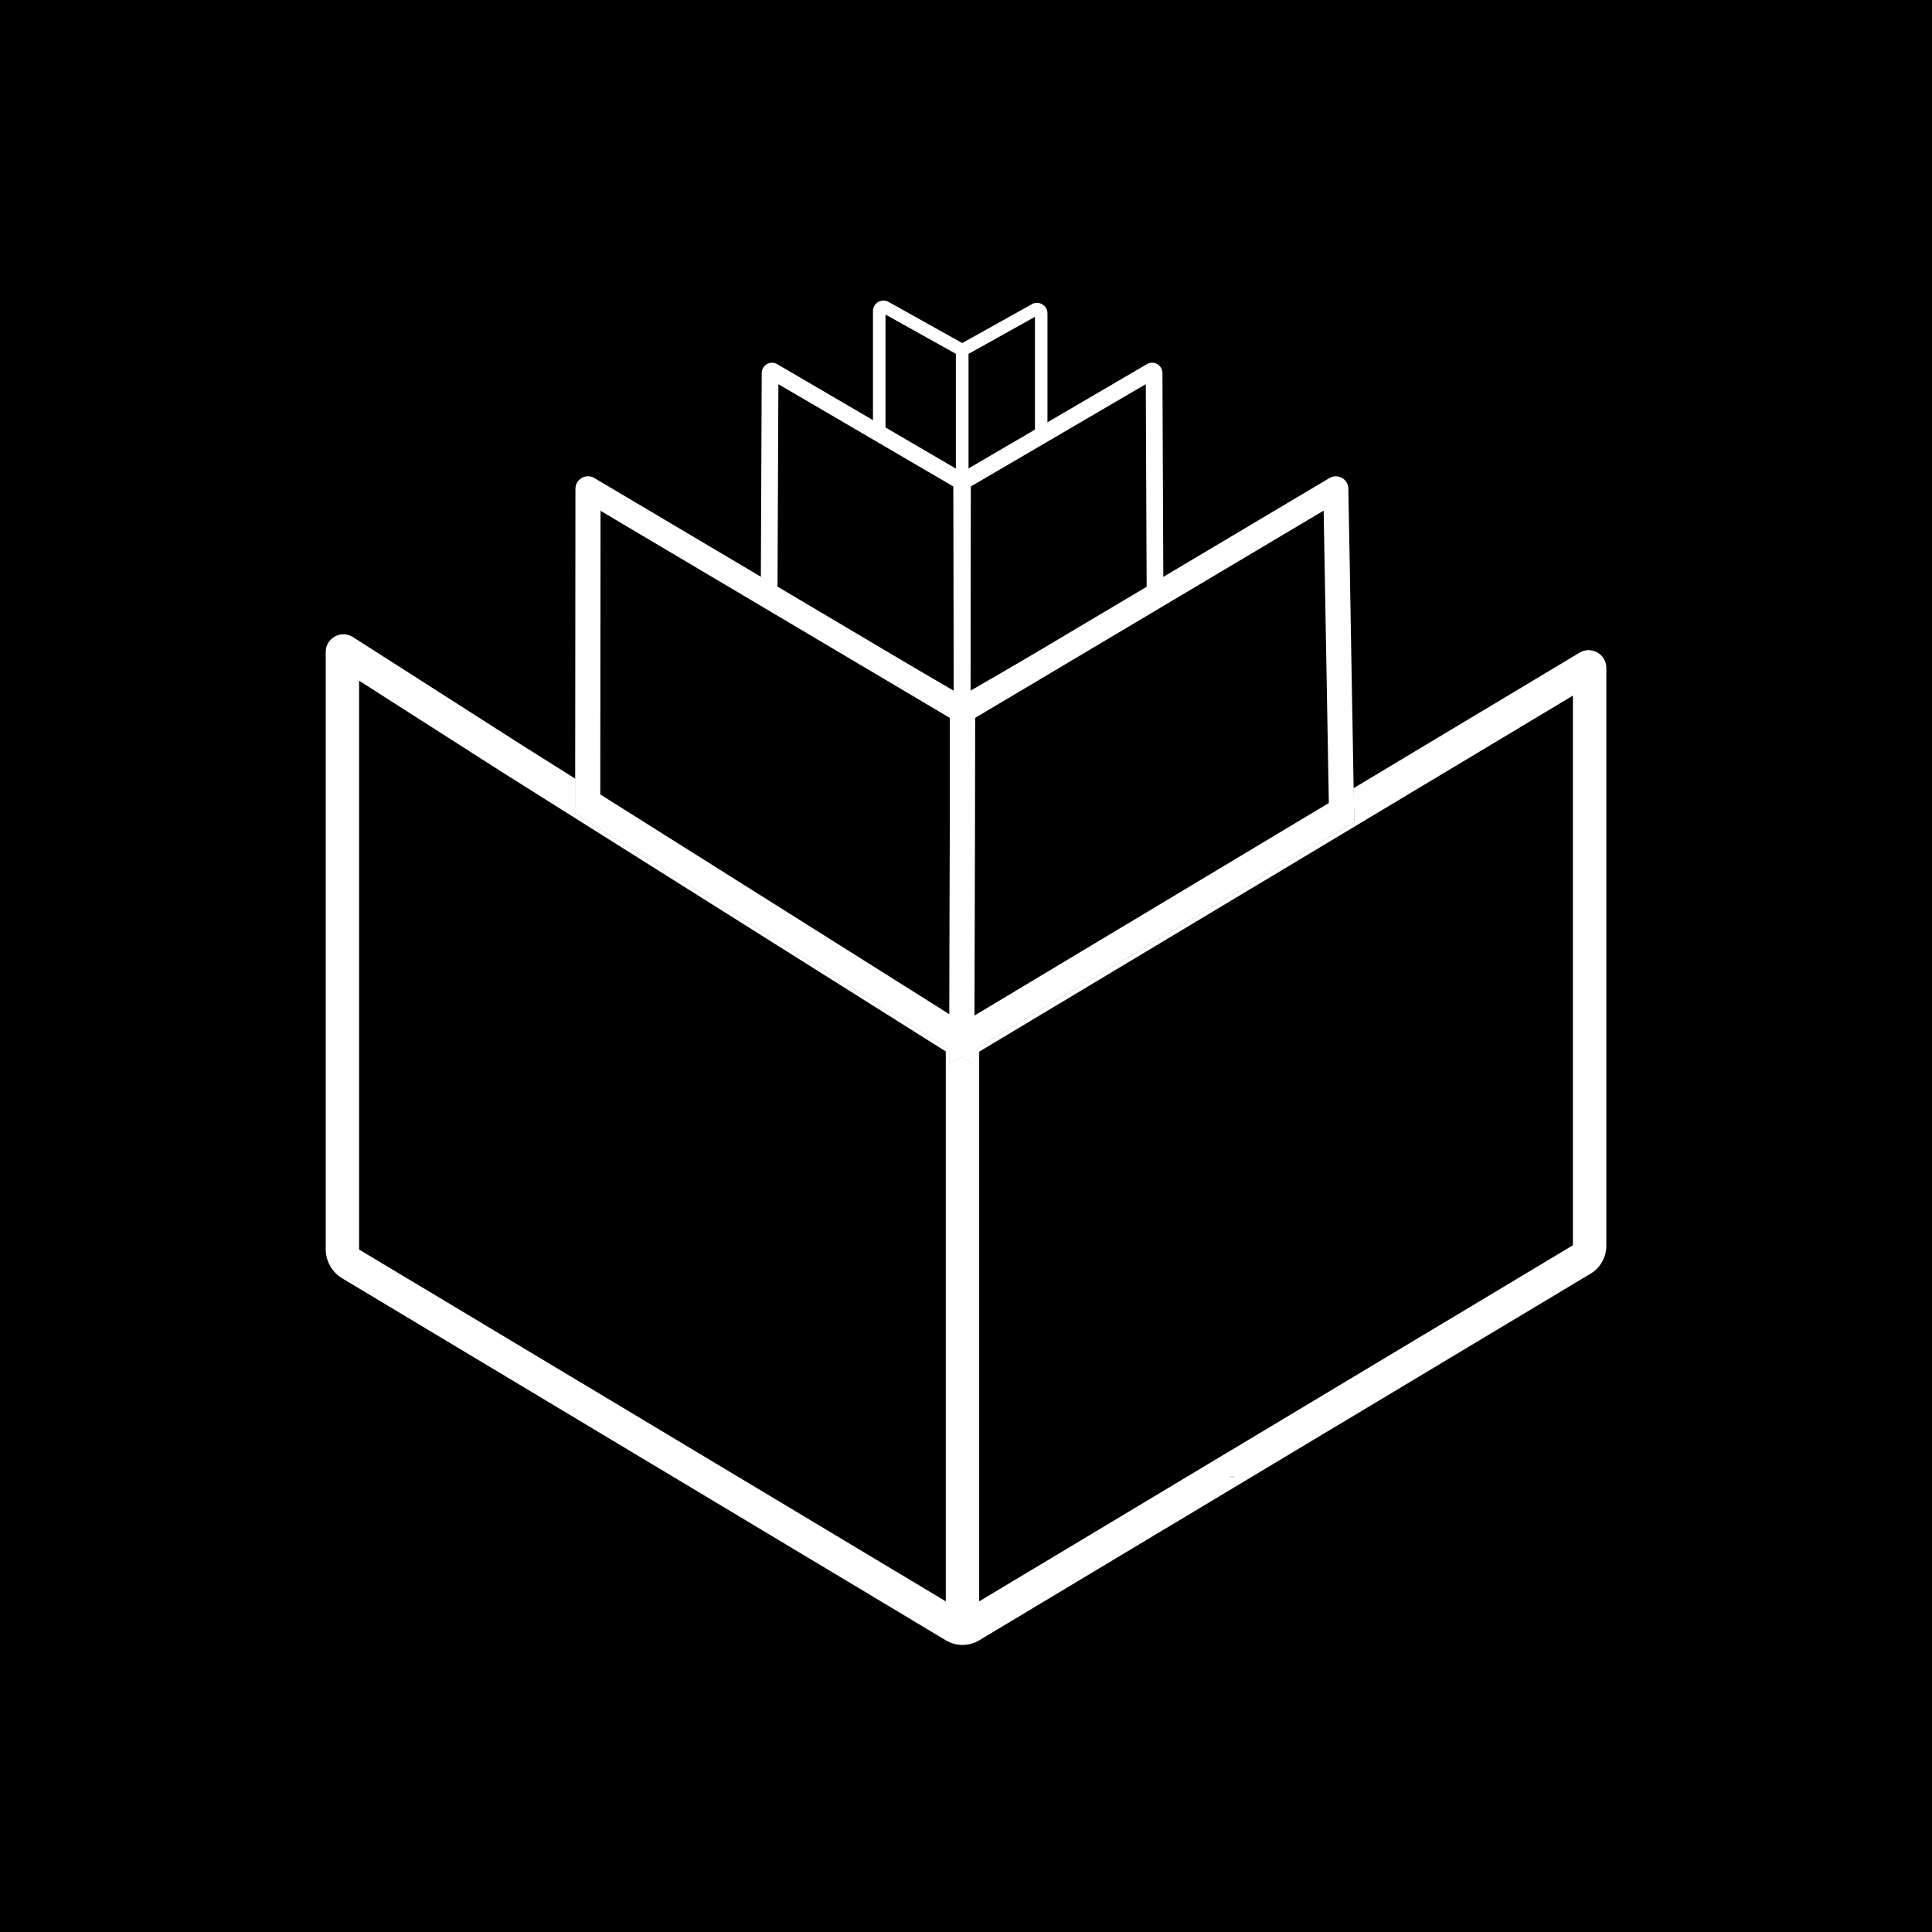
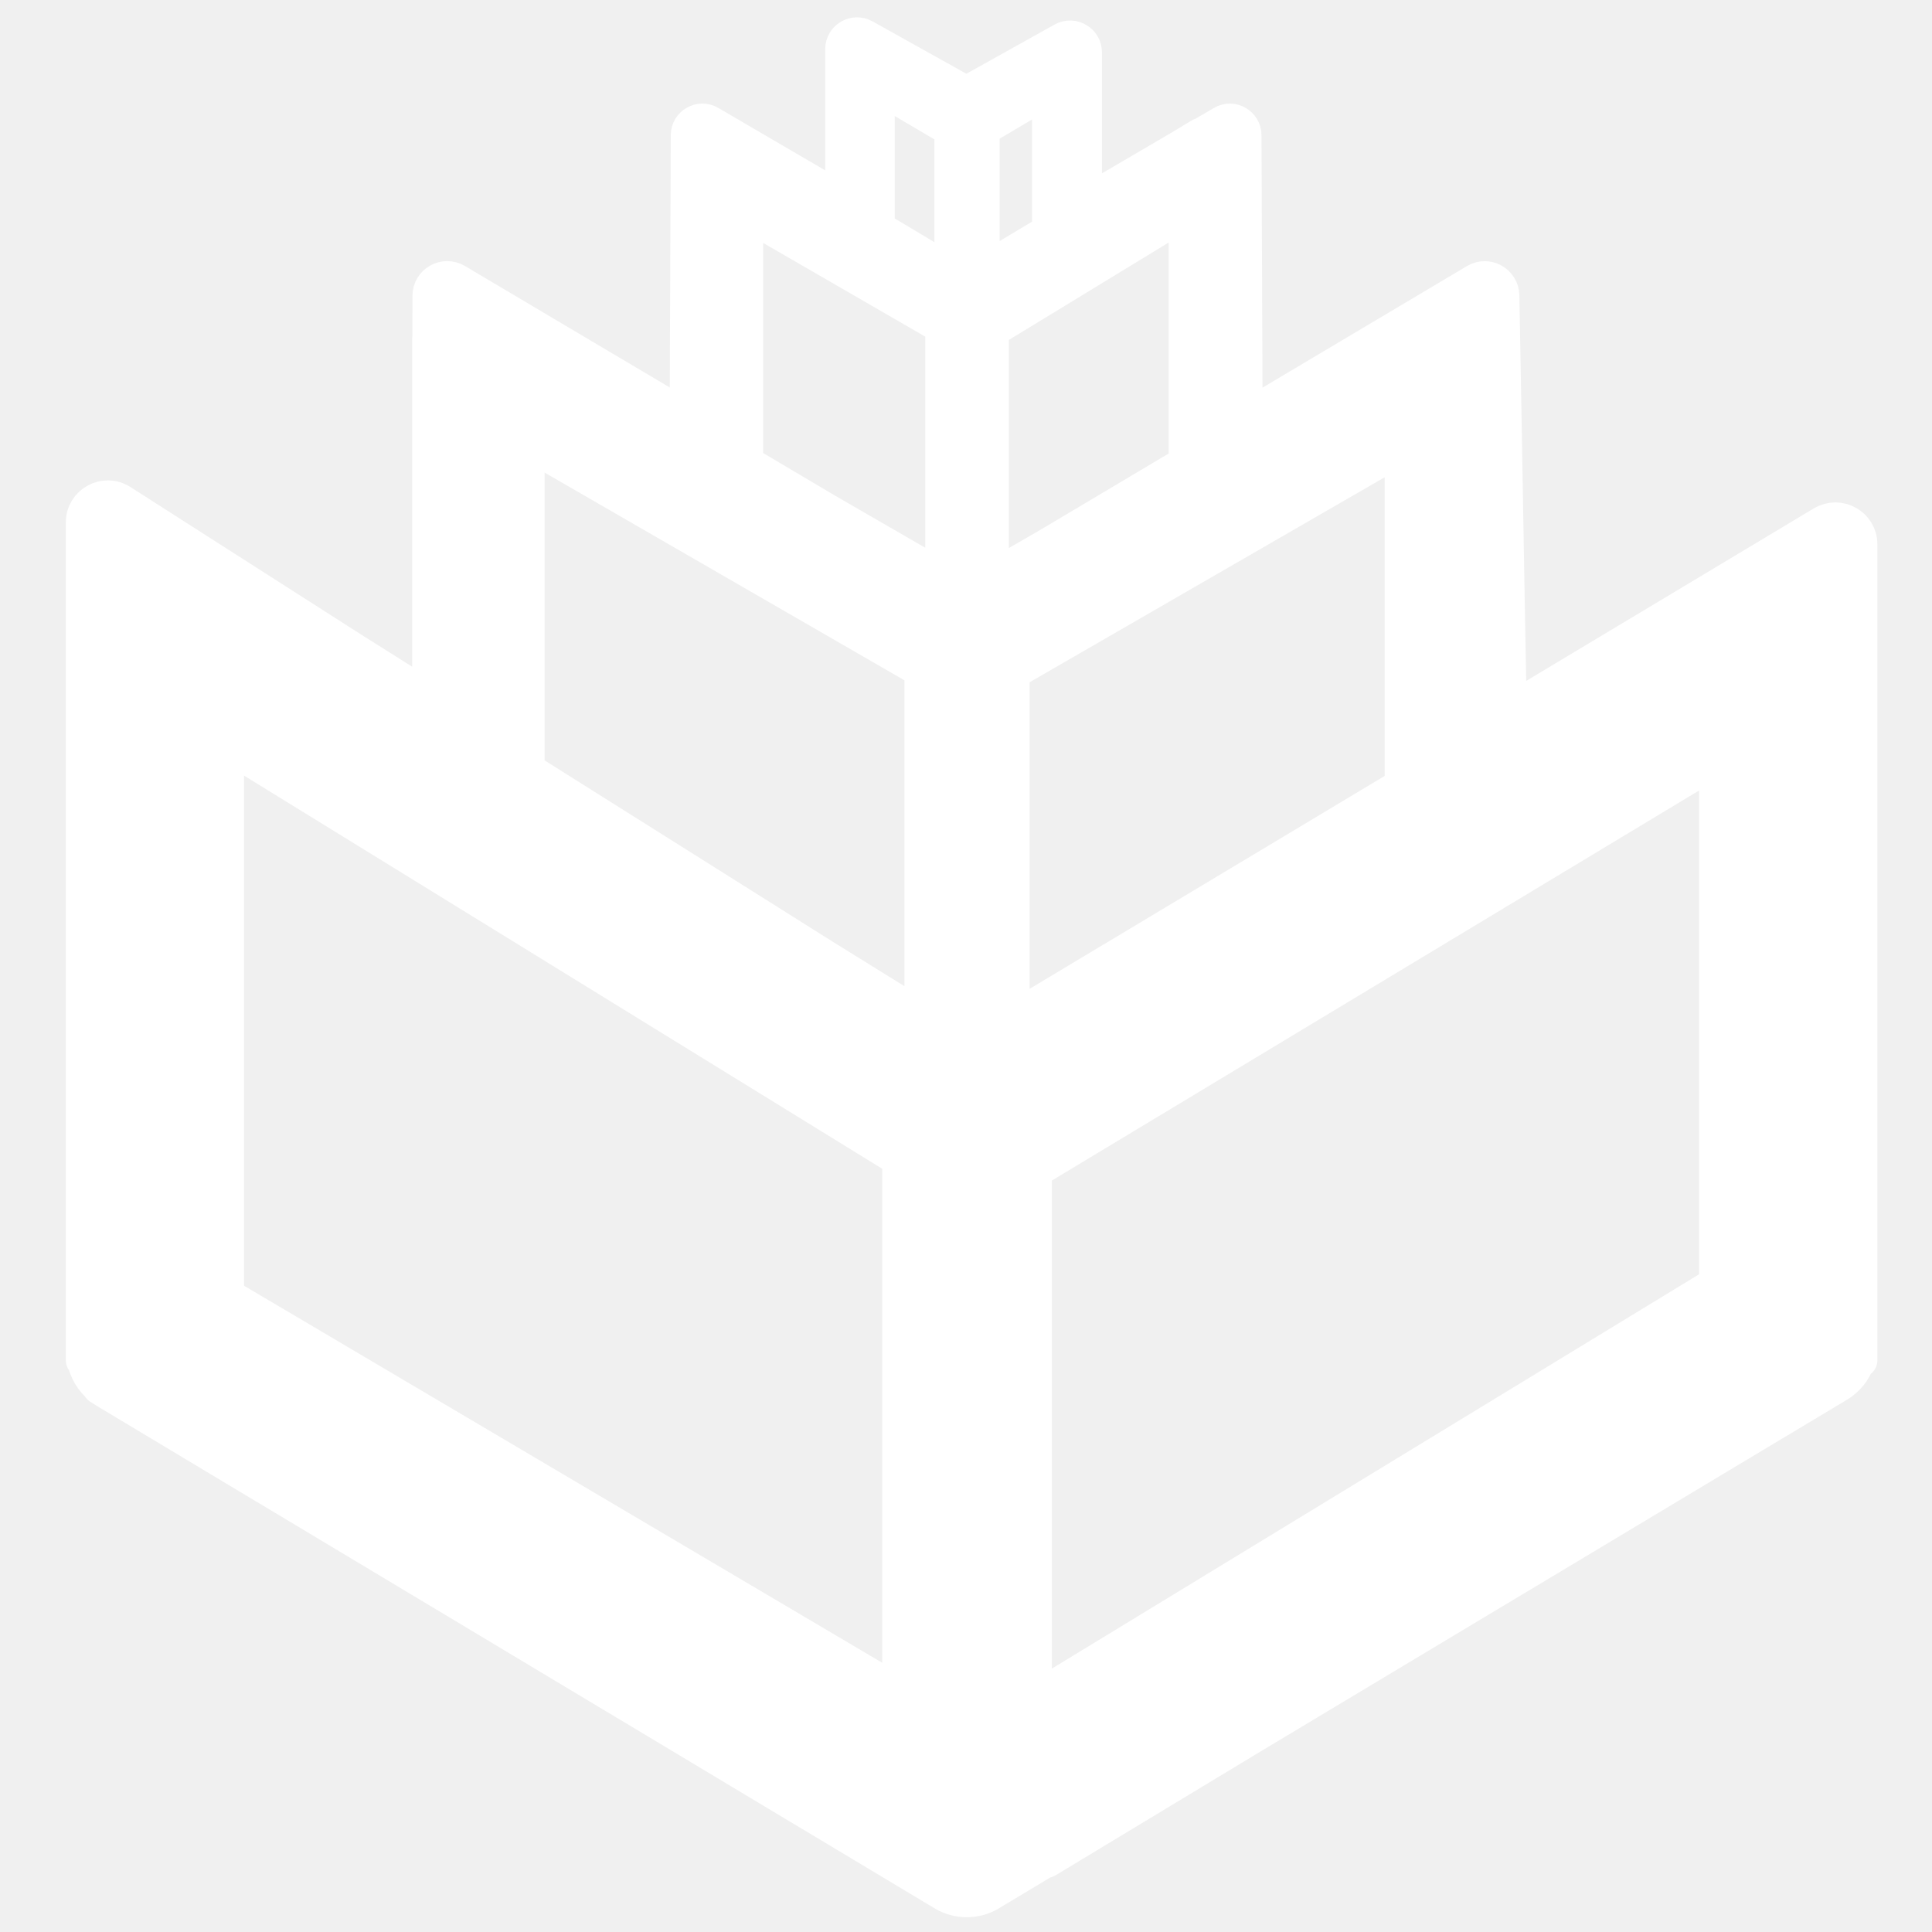
- <svg xmlns="http://www.w3.org/2000/svg" id="Layer_1" data-name="Layer 1" viewBox="0 0 1080 1080">
-   <defs>
-     <style>
-       .cls-1 {
-         fill: #fff;
-       }
-     </style>
-   </defs>
-   <rect width="1080" height="1080" />
-   <g>
-     <path class="cls-1" d="M585.54,175.16v70.62l-51.19,28.56v-80.6l42.47-23.7c3.91-2.18,8.71,.64,8.71,5.12Zm-7,66.51v-64.56l-37.18,20.75v64.56l37.18-20.75Z" />
-     <rect class="cls-1" x="687.63" y="825.31" width="2.41" height=".42" />
-     <path class="cls-1" d="M530.68,594.98l6.93-4.16,7.07,4.46v-8.7s2.69-1.6,2.69-1.6l209.67-125.55-.08-4.06c-.09-4.81-.19-9.75-.28-14.79l-13.85,8.31-198.09,118.8h-.01l-6.58,3.95-7.44,4.46-2.02,1.21v7.89l2,1.26v8.51Z" />
-     <rect class="cls-1" x="687.63" y="825.31" width="2.41" height=".42" />
-     <path class="cls-1" d="M528.7,916.94h0c5.75,3.45,12.93,3.45,18.68,0h0s341.75-204.95,341.75-204.95c5.47-3.28,8.81-9.19,8.81-15.56V373.35c0-7.7-8.39-12.45-14.99-8.49l-126.26,75.72c.09,5.04,.19,9.98,.28,14.79l.08,4.06-209.67,125.55-2.67,1.6v8.7s-7.09-4.46-7.09-4.46l-6.93,4.16v-8.51s-1.98-1.26-1.98-1.26l-207.17-130.55,.02-19.38-30.7-19.33-93.55-59.81c-6.59-4.21-15.23,.52-15.23,8.34v333.8c0,6.7,3.51,12.9,9.26,16.34l337.38,202.32Zm161.33-91.22h-2.41v-.42h2.41v.42Zm-142.65-237.83l331.88-199.04v307.27l-331.88,199.04v-307.27ZM200.74,380.51l80.09,51.21,247.87,156.04v307.41l-327.96-196.67V380.51Z" />
-     <polygon class="cls-1" points="528.7 585.21 530.7 586.47 530.68 594.98 537.62 590.82 544.69 595.28 544.7 586.58 547.38 584.98 547.38 577.45 544.73 575.78 538.16 571.64 530.74 566.98 530.73 566.97 335.55 444.09 321.55 435.28 321.53 454.66 528.7 585.21" />
-     <path class="cls-1" d="M537.62,590.82l7.09-4.24,2.67-1.6,209.67-125.55-.08-4.06c-.09-4.81-.19-9.75-.28-14.79-.44-24.13-.9-50.59-1.34-76.32-.53-31.11-1.07-63.29-1.62-91.14h0c-.1-5.37-5.96-8.63-10.58-5.88l-92.83,55.22-9.32,5.53-71.61,42.59-26.92,16.02-4.41,2.63-4.9,2.92-2.09,1.24v2.31s-.01,1.66-.01,1.66c0,1.33-.01,2.66-.01,4-.01,4.04-.01,8.15-.02,12.32,0,2.88-.01,5.81-.01,8.76-.02,10.8-.05,21.94-.06,33.26,0,5.38-.01,10.8-.02,16.24-.01,6-.02,12.02-.04,18.05,0,2.01-.01,4.02-.01,6.02-.01,4.02-.01,8.02-.02,12.02-.01,10.01-.04,19.94-.05,29.69,0,1.95-.01,3.89-.01,5.83-.01,7.37-.02,14.59-.03,21.66-.01,.6-.01,1.18-.01,1.77v2.95c-.01,2.08-.01,4.13-.01,6.18,0,2.18-.01,4.35-.01,6.49v3.88s-.02,8.51-.02,8.51l6.93-4.16Zm203.72-226.33c.49,28.64,.99,58.16,1.49,84.4,.01,.9,.04,1.8,.05,2.7l-198.14,118.65v-1.18c0-.45,0-.91,.01-1.37v-2.19c.01-7.16,.02-14.49,.03-21.94,0-1.94,.01-3.88,.01-5.83,.01-9.75,.04-19.68,.05-29.69,.01-4,.01-8.01,.02-12.02,0-2.01,.01-4.02,.01-6.02,.01-6.02,.02-12.05,.04-18.05,0-5.44,.01-10.87,.02-16.25,.02-11.32,.04-22.47,.06-33.27,0-2.94,.01-5.85,.01-8.73,.01-4.18,.02-8.29,.02-12.34l194.91-115.92c.47,24.86,.93,52.35,1.4,79.06Z" />
-     <path class="cls-1" d="M528.7,585.21l2,1.26,6.92,4.35,7.07,4.46v-8.7s.02-3.96,.02-3.96c0-2.25,.01-4.54,.01-6.84,0-1.83,0-3.69,.01-5.55v-2.55c0-.74,0-1.46,.01-2.19,.01-7.16,.02-14.49,.03-21.94,0-1.94,.01-3.88,.01-5.83,.01-9.75,.04-19.68,.05-29.69,.01-4,.01-8.01,.02-12.02,0-2.01,.01-4.02,.01-6.02,.01-6.02,.02-12.05,.04-18.05,.01-5.44,.02-10.87,.02-16.25,.02-11.32,.04-22.47,.06-33.27,0-2.94,.01-5.85,.01-8.73,.01-4.18,.02-8.29,.02-12.34,0-1.33,.01-2.65,.01-3.97v-4s-2.58-1.53-2.58-1.53l-4.42-2.63-4.89-2.91-12.45-7.38-86.08-51.03-9.32-5.52-93.04-55.16c-4.67-2.77-10.57,.59-10.57,6.02l-.14,162.04-.02,19.38,207.17,130.55Zm-193.01-299.67l195.33,115.81c-.01,4.04-.01,8.15-.02,12.32,0,2.9-.01,5.81-.01,8.76-.02,10.8-.05,21.94-.06,33.26-.01,5.38-.02,10.8-.02,16.24-.01,6-.02,12.02-.04,18.05,0,2.01-.01,4.02-.01,6.02,0,4.02-.01,8.02-.02,12.02-.01,10.01-.04,19.94-.05,29.69,0,1.95-.01,3.9-.01,5.83-.01,7.37-.02,14.59-.03,21.66v1.79c-.01,.53-.01,1.04-.01,1.55v1.39l-195.18-122.99v-2.84l.14-158.55Z" />
-     <path class="cls-1" d="M649.81,208.49l.54,126.12-117.23,67.68,.26-135.74,107.78-63c3.82-2.23,8.63,.51,8.65,4.94Zm-8.82,120.74l-.49-114.47-97.79,57.16-.22,114.18,98.5-56.87Z" />
-     <path class="cls-1" d="M434.45,203.56l107.79,63,.26,135.74-117.23-67.68,.54-126.12c.02-4.43,4.83-7.17,8.65-4.94Zm98.46,68.37l-97.79-57.16-.49,114.47,98.5,56.87-.22-114.18Z" />
-     <path class="cls-1" d="M496.71,168.77l44.65,24.92v80.66l-53.37-29.78v-70.68c0-4.47,4.81-7.3,8.71-5.12Zm37.65,29.03l-39.36-21.96v64.62l39.36,21.96v-64.62Z" />
-   </g>
+ <svg xmlns="http://www.w3.org/2000/svg" viewBox="147 154 781 781">
+   <path fill="#fff" stroke="#fff" stroke-width="14" stroke-linejoin="round" d="M883.85,365.5l-126.67,75.99c-.49-24.22-.91-50.75-1.37-76.59-.53-31.21-1.09-63.48-1.62-91.45-.1-5.34-6.01-8.65-10.61-5.87l-93.14,55.39h-.03l-.46-114.33c-.04-4.46-4.89-7.21-8.68-4.96l-8.89,5.2-.07-.18-7.77,4.71-39.08,22.88v-61.12c0-4.46-4.81-7.31-8.75-5.13l-39.05,21.79-41.33-23.06c-3.94-2.21-8.75,.63-8.75,5.13v61.16l-53.74-31.39c-3.8-2.25-8.65,.49-8.68,4.96l-.46,114.26-93.35-55.36c-4.71-2.74-10.61,.6-10.61,6.05l-.03,17.19h-.07v105.16l-.04,40.24-30.82-19.4-93.84-60c-6.64-4.22-15.32,.53-15.32,8.37v338.75l.49,.18c.88,4.11,3.09,7.8,6.29,10.54l-.18,.11,1.55,.95c.39,.25,.74,.56,1.16,.77l338.51,203.01c5.76,3.44,13,3.44,18.73,0l22.53-13.53,.32,.21,84.07-50.79,235.98-141.54c3.65-2.18,6.36-5.55,7.73-9.45l1.12-.46V374.05c0-7.73-8.44-12.48-15.04-8.54Zm-339.74-159.43l27.1-16.06v57.54l-27.1,16.27v-57.75Zm3.69,81.44l78.63-47.94v101.75l-55.6,33.07-23.02,13.29v-100.17Zm165.93,47.31v136.83l-157.5,94.44v-140.34l157.5-90.93Zm-148.53,292.46l275.63-166.11v211.9l-275.63,167.93v-213.73ZM238.65,454.99l272.01,167.58v215.88l-267.93-158.3c-1.34-.81-2.71-1.65-4.08-2.46v-222.69Zm121.51-122.07l159.46,92.05v140.27l-40.07-24.85-119.4-75.15v-132.33Zm167.86,54.62l-47.52-27.45-32.02-18.98v-101.05l79.54,45.97v101.51Zm-26.33-141.26v-57.64l30.05,17.71v57.89l-30.05-17.96Z" />
</svg>
